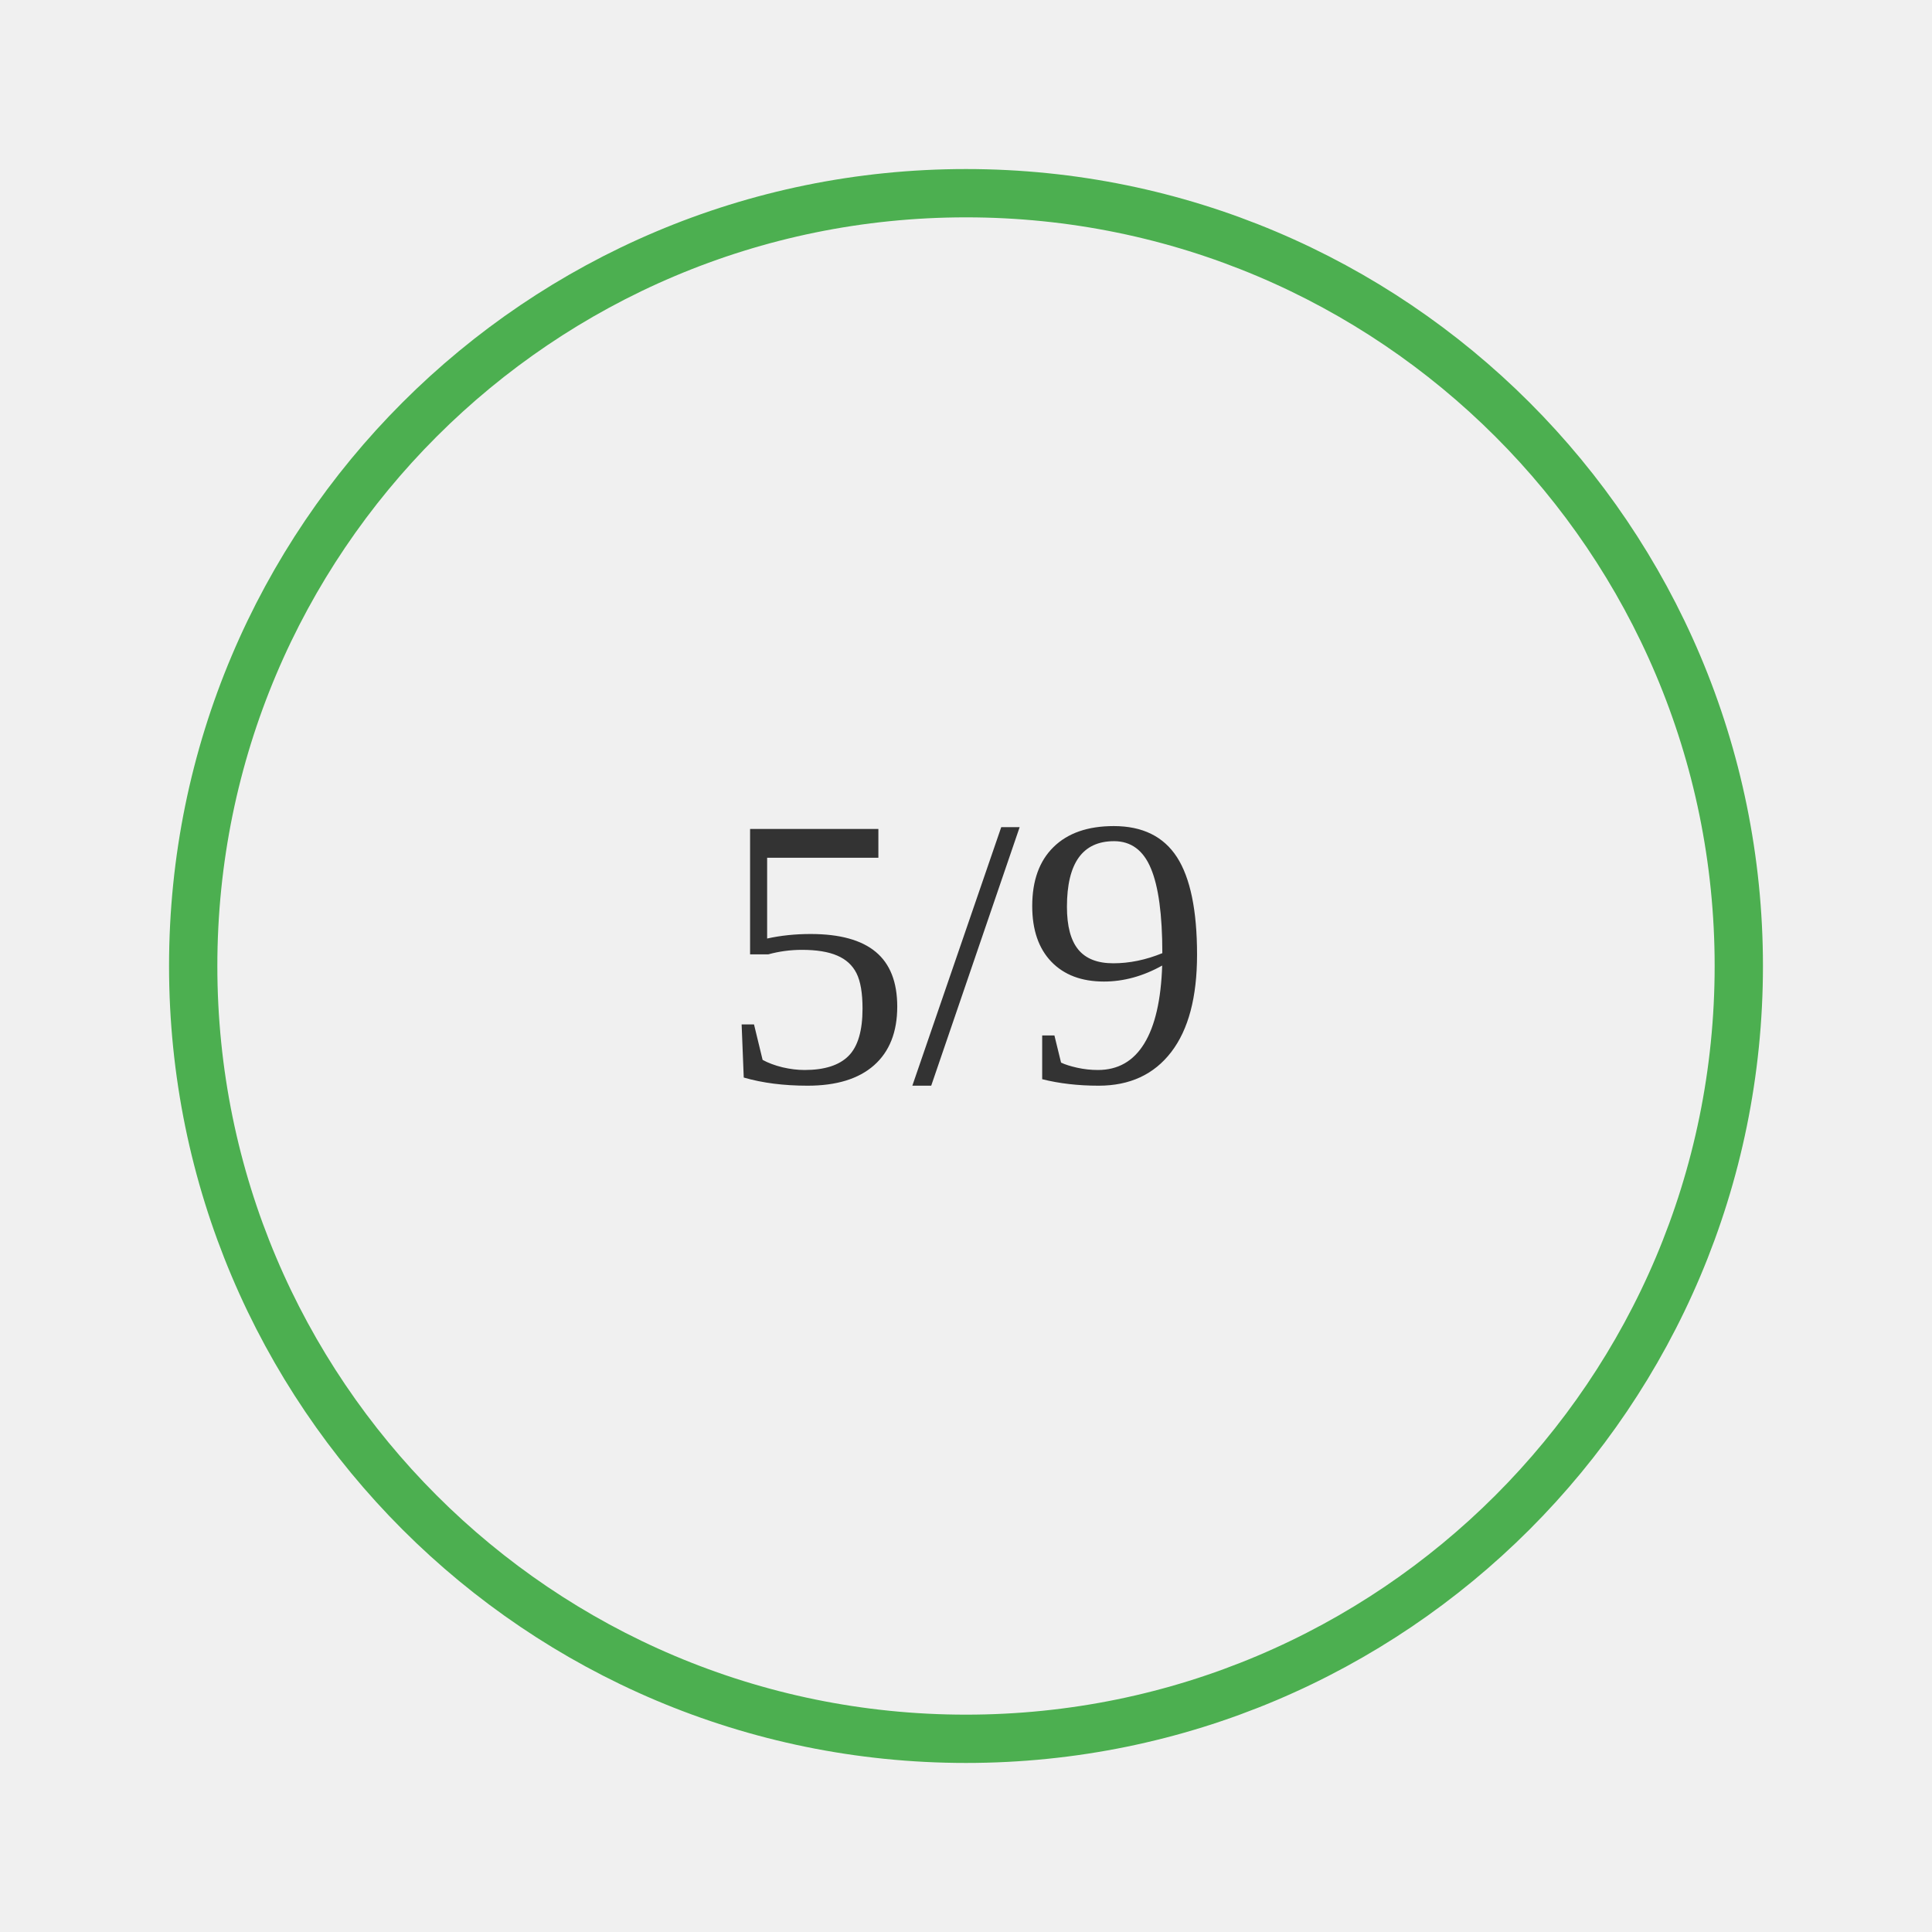
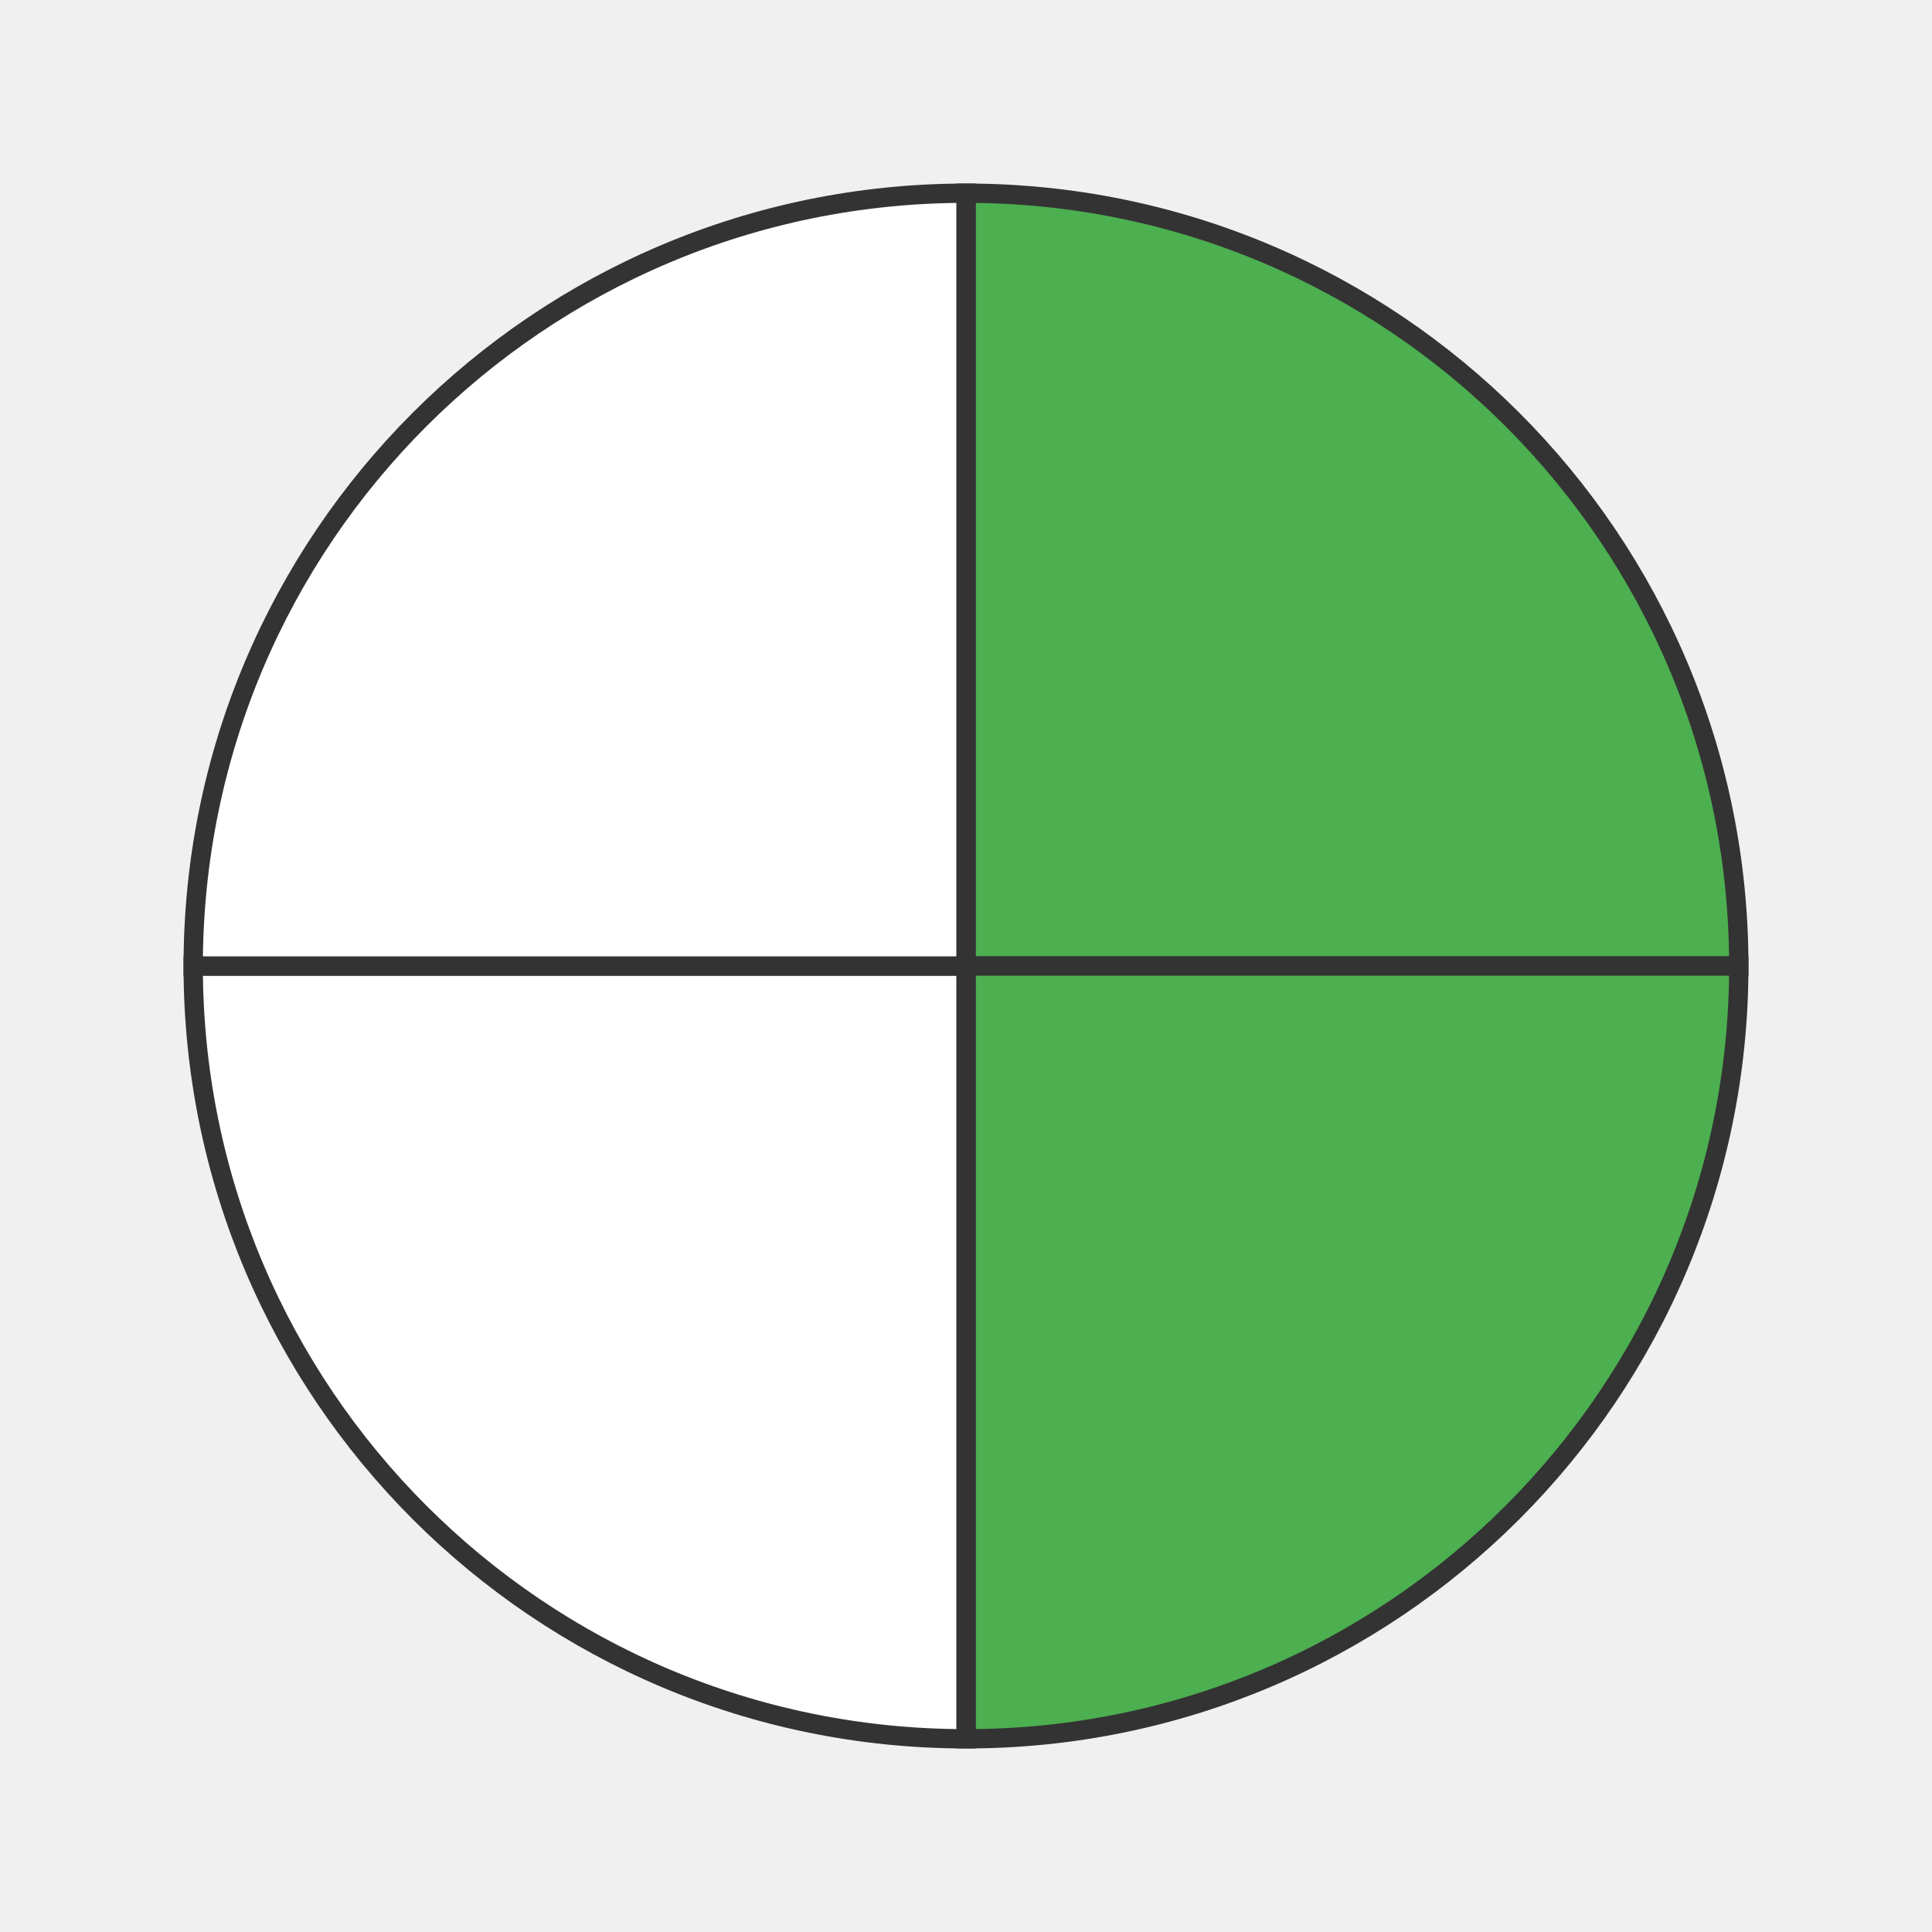
- <svg xmlns="http://www.w3.org/2000/svg" width="200" height="200">
-   <rect width="100%" height="100%" fill="#f0f0f0" />
-   <text x="50%" y="50%" font-size="40" text-anchor="middle" dy=".3em" fill="#333">5/9</text>
-   <circle cx="100" cy="100" r="80" stroke="#4CAF50" stroke-width="5" fill="none" />
+ <svg xmlns="http://www.w3.org/2000/svg" width="200" height="200" viewBox="0 0 200 200">
+   <path d="M 100 100 L 100.0 20.0 A 80 80 0 0 1 180.0 100.0 Z" fill="#4CAF50" stroke="#333" stroke-width="2" />
+   <path d="M 100 100 L 180.0 100.0 A 80 80 0 0 1 100.0 180.0 Z" fill="#4CAF50" stroke="#333" stroke-width="2" />
+   <path d="M 100 100 L 100.0 180.0 A 80 80 0 0 1 20.0 100 Z" fill="#ffffff" stroke="#333" stroke-width="2" />
+   <path d="M 100 100 L 20.0 100 A 80 80 0 0 1 100 20.0 Z" fill="#ffffff" stroke="#333" stroke-width="2" />
</svg>
